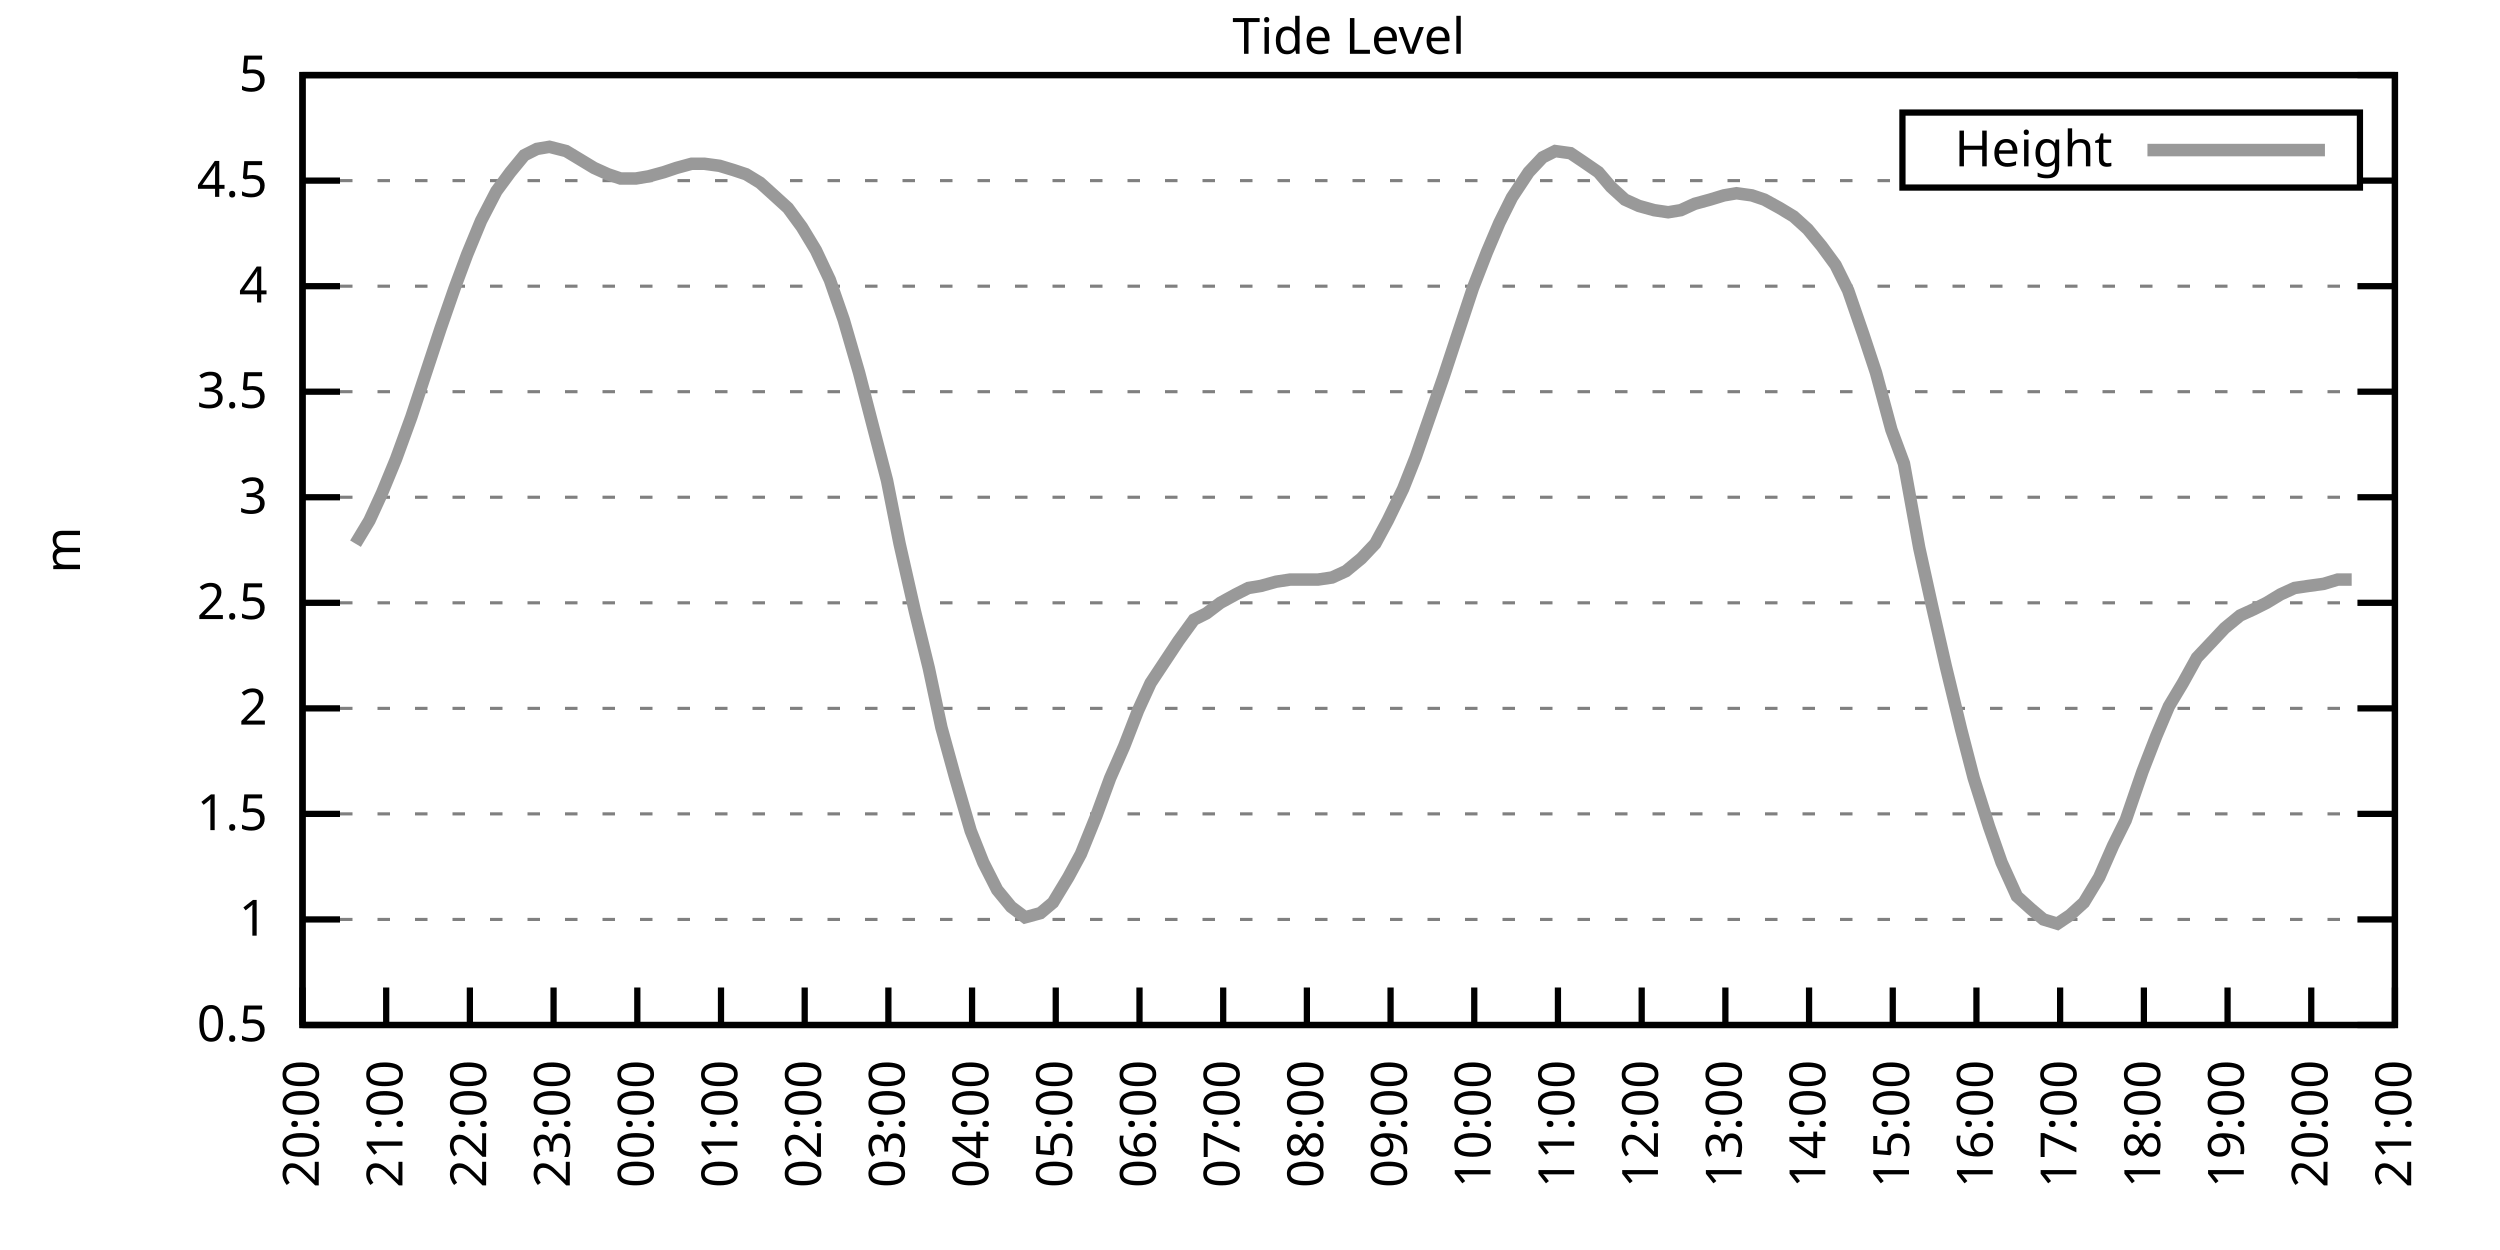
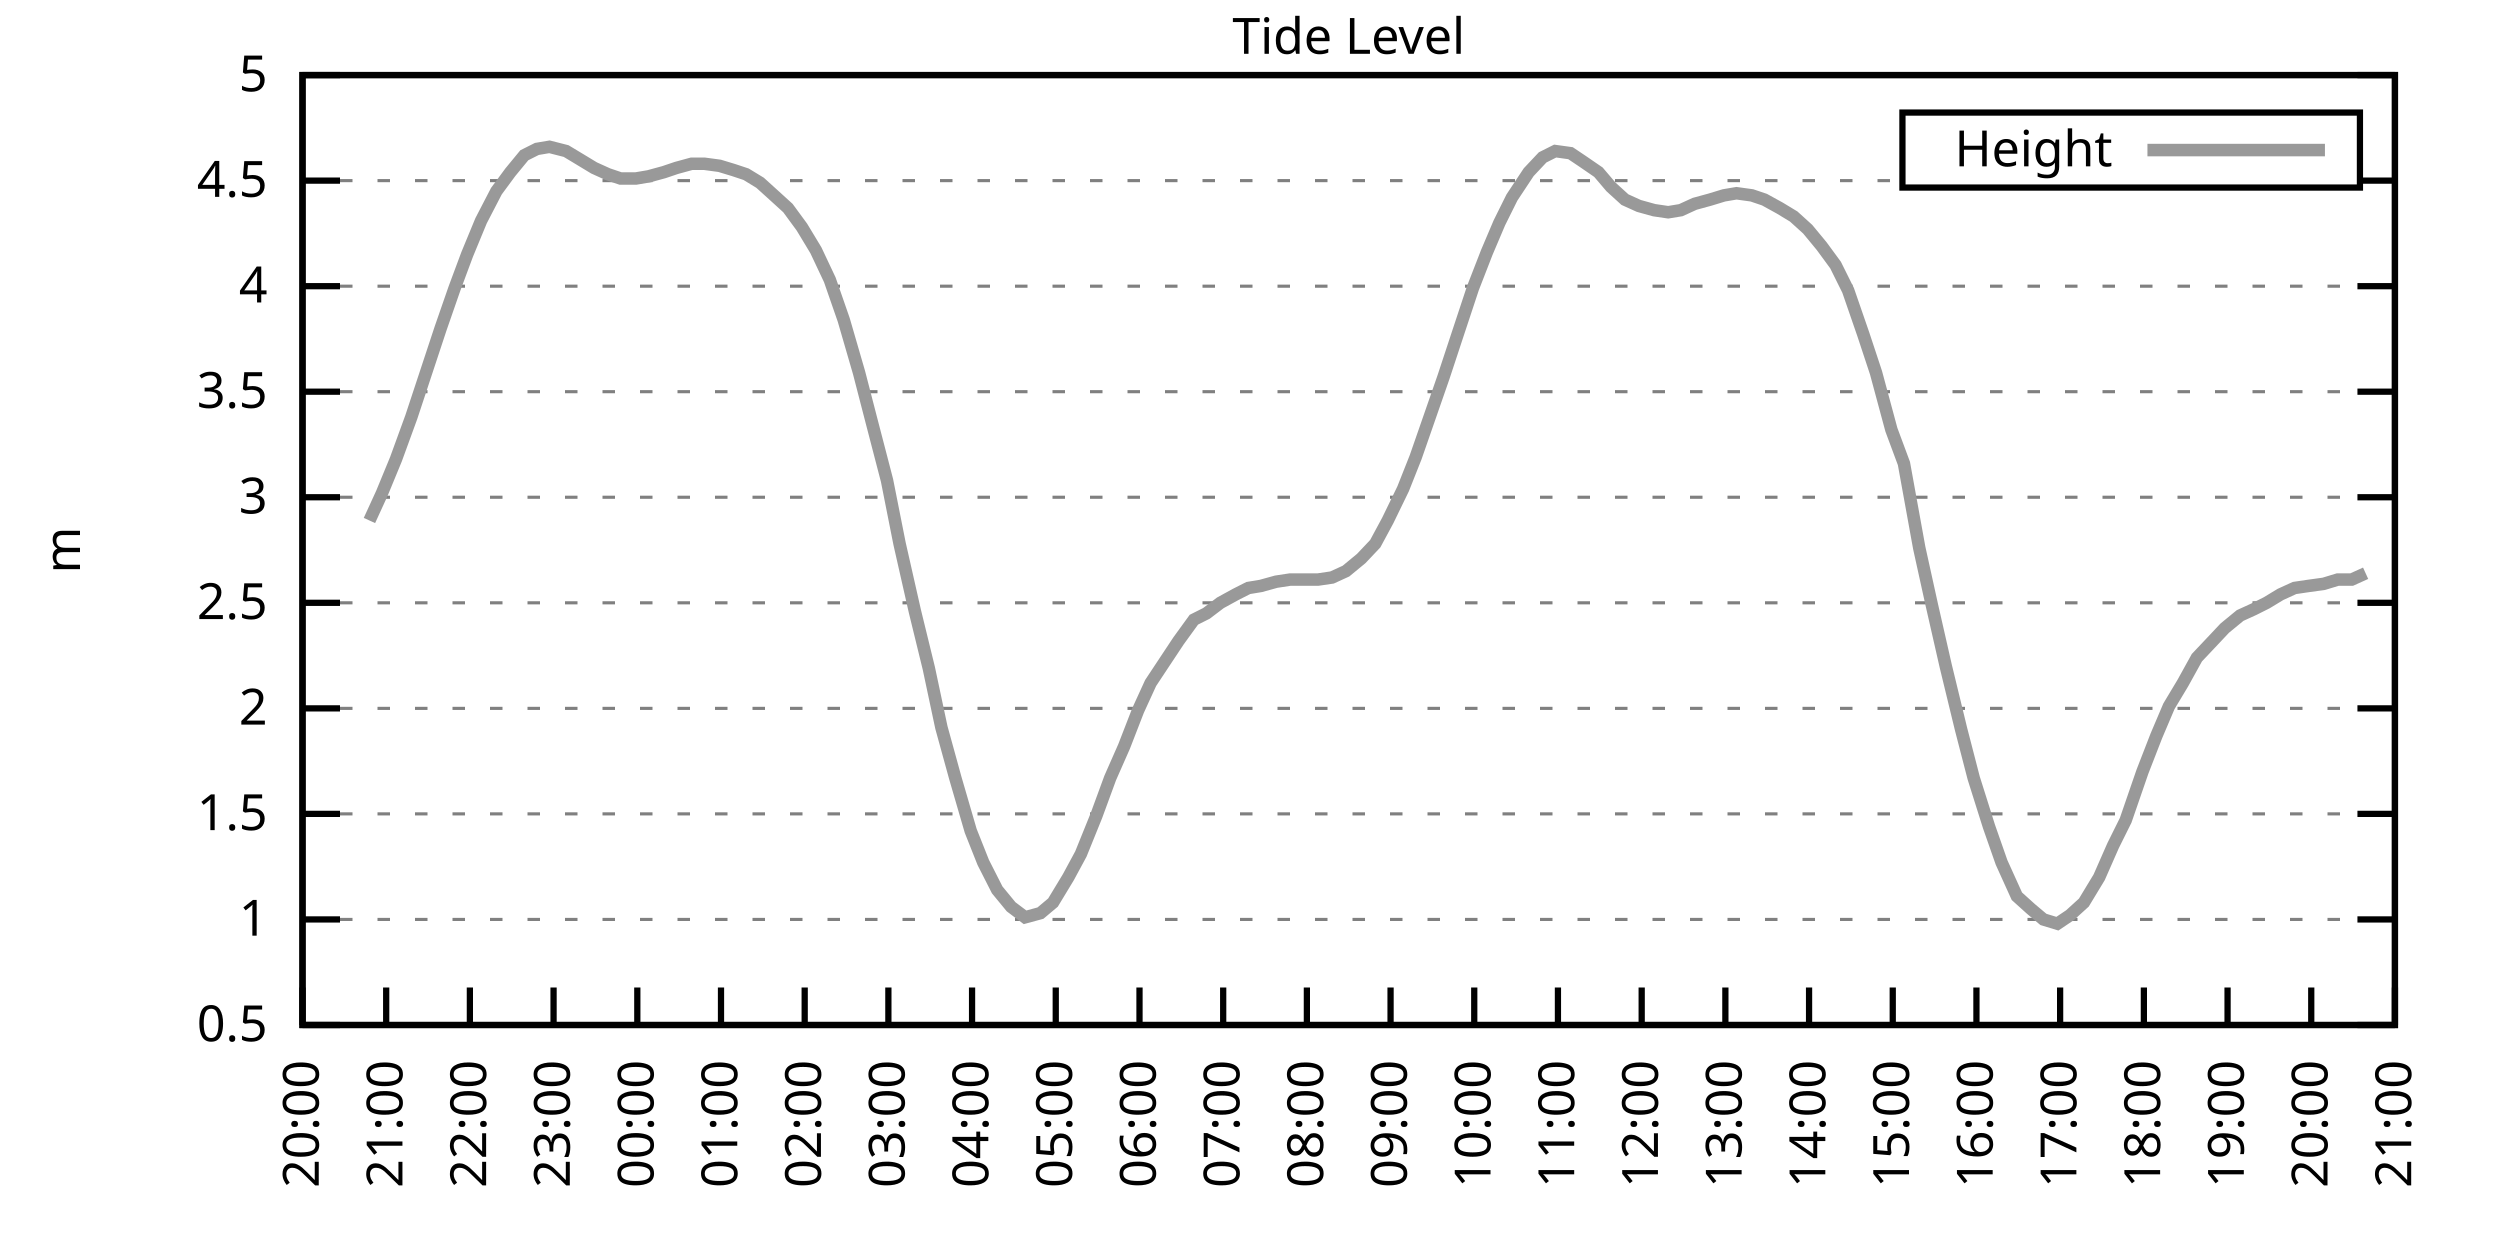
<svg xmlns="http://www.w3.org/2000/svg" xmlns:xlink="http://www.w3.org/1999/xlink" width="400" height="200" viewBox="0 0 400 200">
  <g id="gnuplot_canvas">
    <rect x="0" y="0" width="400" height="200" fill="none" />
    <defs>
      <circle id="gpDot" r="0.5" stroke-width="0.5" stroke="currentColor" />
      <path id="gpPt0" stroke-width="0.333" stroke="currentColor" d="M-1,0 h2 M0,-1 v2" />
      <path id="gpPt1" stroke-width="0.333" stroke="currentColor" d="M-1,-1 L1,1 M1,-1 L-1,1" />
      <path id="gpPt2" stroke-width="0.333" stroke="currentColor" d="M-1,0 L1,0 M0,-1 L0,1 M-1,-1 L1,1 M-1,1 L1,-1" />
      <rect id="gpPt3" stroke-width="0.333" stroke="currentColor" x="-1" y="-1" width="2" height="2" />
      <rect id="gpPt4" stroke-width="0.333" stroke="currentColor" fill="currentColor" x="-1" y="-1" width="2" height="2" />
      <circle id="gpPt5" stroke-width="0.333" stroke="currentColor" cx="0" cy="0" r="1" />
      <use xlink:href="#gpPt5" id="gpPt6" fill="currentColor" stroke="none" />
      <path id="gpPt7" stroke-width="0.333" stroke="currentColor" d="M0,-1.33 L-1.33,0.67 L1.33,0.67 z" />
      <use xlink:href="#gpPt7" id="gpPt8" fill="currentColor" stroke="none" />
      <use xlink:href="#gpPt7" id="gpPt9" stroke="currentColor" transform="rotate(180)" />
      <use xlink:href="#gpPt9" id="gpPt10" fill="currentColor" stroke="none" />
      <use xlink:href="#gpPt3" id="gpPt11" stroke="currentColor" transform="rotate(45)" />
      <use xlink:href="#gpPt11" id="gpPt12" fill="currentColor" stroke="none" />
      <path id="gpPt13" stroke-width="0.333" stroke="currentColor" d="M0,1.330 L1.265,0.411 L0.782,-1.067 L-0.782,-1.076 L-1.265,0.411 z" />
      <use xlink:href="#gpPt13" id="gpPt14" fill="currentColor" stroke="none" />
      <filter id="textbox" filterUnits="objectBoundingBox" x="0" y="0" height="1" width="1">
        <feFlood flood-color="white" flood-opacity="1" result="bgnd" />
        <feComposite in="SourceGraphic" in2="bgnd" operator="atop" />
      </filter>
      <filter id="greybox" filterUnits="objectBoundingBox" x="0" y="0" height="1" width="1">
        <feFlood flood-color="lightgrey" flood-opacity="1" result="grey" />
        <feComposite in="SourceGraphic" in2="grey" operator="atop" />
      </filter>
    </defs>
    <g fill="none" color="white" stroke="currentColor" stroke-width="1.00" stroke-linecap="butt" stroke-linejoin="miter">
</g>
    <g fill="none" color="black" stroke="currentColor" stroke-width="1.00" stroke-linecap="butt" stroke-linejoin="miter">
      <g stroke="none" shape-rendering="crispEdges">
        <polygon fill="rgb(255, 255, 255)" points="48.40,164.00 383.18,164.00 383.18,12.02 48.40,12.02 " />
      </g>
    </g>
    <g fill="none" color="black" stroke="currentColor" stroke-width="1.00" stroke-linecap="butt" stroke-linejoin="miter">
</g>
    <g fill="none" color="black" stroke="black" stroke-width="0.50" stroke-linecap="butt" stroke-linejoin="miter">
</g>
    <g fill="none" color="gray" stroke="currentColor" stroke-width="0.50" stroke-linecap="butt" stroke-linejoin="miter">
      <path stroke="gray" stroke-dasharray="2,4" class="gridline" d="M48.40,164.00 L383.19,164.00  " />
    </g>
    <g fill="none" color="gray" stroke="gray" stroke-width="1.00" stroke-linecap="butt" stroke-linejoin="miter">
</g>
    <g fill="none" color="black" stroke="currentColor" stroke-width="1.00" stroke-linecap="butt" stroke-linejoin="miter">
      <path stroke="black" d="M48.40,164.00 L54.40,164.00 M383.19,164.00 L377.19,164.00  " />
      <g transform="translate(42.80,166.60)" stroke="none" fill="black" font-family="Sans" font-size="8.00" text-anchor="end">
        <text>
          <tspan font-family="Sans"> 0.5</tspan>
        </text>
      </g>
    </g>
    <g fill="none" color="black" stroke="currentColor" stroke-width="1.00" stroke-linecap="butt" stroke-linejoin="miter">
</g>
    <g fill="none" color="black" stroke="black" stroke-width="0.50" stroke-linecap="butt" stroke-linejoin="miter">
</g>
    <g fill="none" color="gray" stroke="currentColor" stroke-width="0.50" stroke-linecap="butt" stroke-linejoin="miter">
      <path stroke="gray" stroke-dasharray="2,4" class="gridline" d="M48.40,147.11 L383.19,147.11  " />
    </g>
    <g fill="none" color="gray" stroke="gray" stroke-width="1.00" stroke-linecap="butt" stroke-linejoin="miter">
</g>
    <g fill="none" color="black" stroke="currentColor" stroke-width="1.00" stroke-linecap="butt" stroke-linejoin="miter">
      <path stroke="black" d="M48.40,147.11 L54.40,147.11 M383.19,147.11 L377.19,147.11  " />
      <g transform="translate(42.80,149.71)" stroke="none" fill="black" font-family="Sans" font-size="8.00" text-anchor="end">
        <text>
          <tspan font-family="Sans"> 1</tspan>
        </text>
      </g>
    </g>
    <g fill="none" color="black" stroke="currentColor" stroke-width="1.00" stroke-linecap="butt" stroke-linejoin="miter">
</g>
    <g fill="none" color="black" stroke="black" stroke-width="0.50" stroke-linecap="butt" stroke-linejoin="miter">
</g>
    <g fill="none" color="gray" stroke="currentColor" stroke-width="0.50" stroke-linecap="butt" stroke-linejoin="miter">
      <path stroke="gray" stroke-dasharray="2,4" class="gridline" d="M48.40,130.22 L383.19,130.22  " />
    </g>
    <g fill="none" color="gray" stroke="gray" stroke-width="1.00" stroke-linecap="butt" stroke-linejoin="miter">
</g>
    <g fill="none" color="black" stroke="currentColor" stroke-width="1.00" stroke-linecap="butt" stroke-linejoin="miter">
      <path stroke="black" d="M48.40,130.22 L54.40,130.22 M383.19,130.22 L377.19,130.22  " />
      <g transform="translate(42.80,132.82)" stroke="none" fill="black" font-family="Sans" font-size="8.00" text-anchor="end">
        <text>
          <tspan font-family="Sans"> 1.5</tspan>
        </text>
      </g>
    </g>
    <g fill="none" color="black" stroke="currentColor" stroke-width="1.00" stroke-linecap="butt" stroke-linejoin="miter">
</g>
    <g fill="none" color="black" stroke="black" stroke-width="0.50" stroke-linecap="butt" stroke-linejoin="miter">
</g>
    <g fill="none" color="gray" stroke="currentColor" stroke-width="0.50" stroke-linecap="butt" stroke-linejoin="miter">
      <path stroke="gray" stroke-dasharray="2,4" class="gridline" d="M48.40,113.34 L383.19,113.34  " />
    </g>
    <g fill="none" color="gray" stroke="gray" stroke-width="1.00" stroke-linecap="butt" stroke-linejoin="miter">
</g>
    <g fill="none" color="black" stroke="currentColor" stroke-width="1.00" stroke-linecap="butt" stroke-linejoin="miter">
      <path stroke="black" d="M48.40,113.34 L54.40,113.34 M383.19,113.34 L377.19,113.34  " />
      <g transform="translate(42.80,115.94)" stroke="none" fill="black" font-family="Sans" font-size="8.00" text-anchor="end">
        <text>
          <tspan font-family="Sans"> 2</tspan>
        </text>
      </g>
    </g>
    <g fill="none" color="black" stroke="currentColor" stroke-width="1.00" stroke-linecap="butt" stroke-linejoin="miter">
</g>
    <g fill="none" color="black" stroke="black" stroke-width="0.50" stroke-linecap="butt" stroke-linejoin="miter">
</g>
    <g fill="none" color="gray" stroke="currentColor" stroke-width="0.50" stroke-linecap="butt" stroke-linejoin="miter">
      <path stroke="gray" stroke-dasharray="2,4" class="gridline" d="M48.40,96.45 L383.19,96.45  " />
    </g>
    <g fill="none" color="gray" stroke="gray" stroke-width="1.00" stroke-linecap="butt" stroke-linejoin="miter">
</g>
    <g fill="none" color="black" stroke="currentColor" stroke-width="1.00" stroke-linecap="butt" stroke-linejoin="miter">
      <path stroke="black" d="M48.40,96.45 L54.40,96.45 M383.19,96.45 L377.19,96.45  " />
      <g transform="translate(42.80,99.05)" stroke="none" fill="black" font-family="Sans" font-size="8.00" text-anchor="end">
        <text>
          <tspan font-family="Sans"> 2.5</tspan>
        </text>
      </g>
    </g>
    <g fill="none" color="black" stroke="currentColor" stroke-width="1.00" stroke-linecap="butt" stroke-linejoin="miter">
</g>
    <g fill="none" color="black" stroke="black" stroke-width="0.50" stroke-linecap="butt" stroke-linejoin="miter">
</g>
    <g fill="none" color="gray" stroke="currentColor" stroke-width="0.50" stroke-linecap="butt" stroke-linejoin="miter">
      <path stroke="gray" stroke-dasharray="2,4" class="gridline" d="M48.40,79.56 L383.19,79.56  " />
    </g>
    <g fill="none" color="gray" stroke="gray" stroke-width="1.00" stroke-linecap="butt" stroke-linejoin="miter">
</g>
    <g fill="none" color="black" stroke="currentColor" stroke-width="1.00" stroke-linecap="butt" stroke-linejoin="miter">
      <path stroke="black" d="M48.40,79.56 L54.40,79.56 M383.19,79.56 L377.19,79.56  " />
      <g transform="translate(42.80,82.16)" stroke="none" fill="black" font-family="Sans" font-size="8.00" text-anchor="end">
        <text>
          <tspan font-family="Sans"> 3</tspan>
        </text>
      </g>
    </g>
    <g fill="none" color="black" stroke="currentColor" stroke-width="1.00" stroke-linecap="butt" stroke-linejoin="miter">
</g>
    <g fill="none" color="black" stroke="black" stroke-width="0.50" stroke-linecap="butt" stroke-linejoin="miter">
</g>
    <g fill="none" color="gray" stroke="currentColor" stroke-width="0.50" stroke-linecap="butt" stroke-linejoin="miter">
      <path stroke="gray" stroke-dasharray="2,4" class="gridline" d="M48.40,62.67 L383.19,62.67  " />
    </g>
    <g fill="none" color="gray" stroke="gray" stroke-width="1.00" stroke-linecap="butt" stroke-linejoin="miter">
</g>
    <g fill="none" color="black" stroke="currentColor" stroke-width="1.00" stroke-linecap="butt" stroke-linejoin="miter">
      <path stroke="black" d="M48.40,62.67 L54.40,62.67 M383.19,62.67 L377.19,62.67  " />
      <g transform="translate(42.80,65.27)" stroke="none" fill="black" font-family="Sans" font-size="8.00" text-anchor="end">
        <text>
          <tspan font-family="Sans"> 3.5</tspan>
        </text>
      </g>
    </g>
    <g fill="none" color="black" stroke="currentColor" stroke-width="1.00" stroke-linecap="butt" stroke-linejoin="miter">
</g>
    <g fill="none" color="black" stroke="black" stroke-width="0.50" stroke-linecap="butt" stroke-linejoin="miter">
</g>
    <g fill="none" color="gray" stroke="currentColor" stroke-width="0.50" stroke-linecap="butt" stroke-linejoin="miter">
      <path stroke="gray" stroke-dasharray="2,4" class="gridline" d="M48.40,45.79 L383.19,45.79  " />
    </g>
    <g fill="none" color="gray" stroke="gray" stroke-width="1.00" stroke-linecap="butt" stroke-linejoin="miter">
</g>
    <g fill="none" color="black" stroke="currentColor" stroke-width="1.00" stroke-linecap="butt" stroke-linejoin="miter">
      <path stroke="black" d="M48.40,45.79 L54.40,45.79 M383.19,45.79 L377.19,45.79  " />
      <g transform="translate(42.80,48.39)" stroke="none" fill="black" font-family="Sans" font-size="8.00" text-anchor="end">
        <text>
          <tspan font-family="Sans"> 4</tspan>
        </text>
      </g>
    </g>
    <g fill="none" color="black" stroke="currentColor" stroke-width="1.00" stroke-linecap="butt" stroke-linejoin="miter">
</g>
    <g fill="none" color="black" stroke="black" stroke-width="0.50" stroke-linecap="butt" stroke-linejoin="miter">
</g>
    <g fill="none" color="gray" stroke="currentColor" stroke-width="0.50" stroke-linecap="butt" stroke-linejoin="miter">
      <path stroke="gray" stroke-dasharray="2,4" class="gridline" d="M48.40,28.90 L304.39,28.90 M377.59,28.90 L383.19,28.90  " />
    </g>
    <g fill="none" color="gray" stroke="gray" stroke-width="1.00" stroke-linecap="butt" stroke-linejoin="miter">
</g>
    <g fill="none" color="black" stroke="currentColor" stroke-width="1.00" stroke-linecap="butt" stroke-linejoin="miter">
      <path stroke="black" d="M48.40,28.90 L54.40,28.90 M383.19,28.90 L377.19,28.90  " />
      <g transform="translate(42.80,31.50)" stroke="none" fill="black" font-family="Sans" font-size="8.00" text-anchor="end">
        <text>
          <tspan font-family="Sans"> 4.5</tspan>
        </text>
      </g>
    </g>
    <g fill="none" color="black" stroke="currentColor" stroke-width="1.00" stroke-linecap="butt" stroke-linejoin="miter">
</g>
    <g fill="none" color="black" stroke="black" stroke-width="0.50" stroke-linecap="butt" stroke-linejoin="miter">
</g>
    <g fill="none" color="gray" stroke="currentColor" stroke-width="0.50" stroke-linecap="butt" stroke-linejoin="miter">
      <path stroke="gray" stroke-dasharray="2,4" class="gridline" d="M48.40,12.01 L383.19,12.01  " />
    </g>
    <g fill="none" color="gray" stroke="gray" stroke-width="1.00" stroke-linecap="butt" stroke-linejoin="miter">
</g>
    <g fill="none" color="black" stroke="currentColor" stroke-width="1.00" stroke-linecap="butt" stroke-linejoin="miter">
      <path stroke="black" d="M48.40,12.01 L54.40,12.01 M383.19,12.01 L377.19,12.01  " />
      <g transform="translate(42.80,14.61)" stroke="none" fill="black" font-family="Sans" font-size="8.00" text-anchor="end">
        <text>
          <tspan font-family="Sans"> 5</tspan>
        </text>
      </g>
    </g>
    <g fill="none" color="black" stroke="currentColor" stroke-width="1.00" stroke-linecap="butt" stroke-linejoin="miter">
      <path stroke="black" d="M48.40,164.00 L48.40,158.00  " />
      <g transform="translate(51.00,169.60) rotate(270.00)" stroke="none" fill="black" font-family="Sans" font-size="8.00" text-anchor="end">
        <text>
          <tspan font-family="Sans">20:00</tspan>
        </text>
      </g>
    </g>
    <g fill="none" color="black" stroke="currentColor" stroke-width="1.00" stroke-linecap="butt" stroke-linejoin="miter">
      <path stroke="black" d="M61.79,164.00 L61.79,158.00  " />
      <g transform="translate(64.39,169.60) rotate(270.00)" stroke="none" fill="black" font-family="Sans" font-size="8.00" text-anchor="end">
        <text>
          <tspan font-family="Sans">21:00</tspan>
        </text>
      </g>
    </g>
    <g fill="none" color="black" stroke="currentColor" stroke-width="1.00" stroke-linecap="butt" stroke-linejoin="miter">
      <path stroke="black" d="M75.18,164.00 L75.18,158.00  " />
      <g transform="translate(77.78,169.60) rotate(270.00)" stroke="none" fill="black" font-family="Sans" font-size="8.00" text-anchor="end">
        <text>
          <tspan font-family="Sans">22:00</tspan>
        </text>
      </g>
    </g>
    <g fill="none" color="black" stroke="currentColor" stroke-width="1.00" stroke-linecap="butt" stroke-linejoin="miter">
      <path stroke="black" d="M88.57,164.00 L88.57,158.00  " />
      <g transform="translate(91.17,169.60) rotate(270.00)" stroke="none" fill="black" font-family="Sans" font-size="8.00" text-anchor="end">
        <text>
          <tspan font-family="Sans">23:00</tspan>
        </text>
      </g>
    </g>
    <g fill="none" color="black" stroke="currentColor" stroke-width="1.00" stroke-linecap="butt" stroke-linejoin="miter">
      <path stroke="black" d="M101.97,164.00 L101.97,158.00  " />
      <g transform="translate(104.57,169.60) rotate(270.00)" stroke="none" fill="black" font-family="Sans" font-size="8.00" text-anchor="end">
        <text>
          <tspan font-family="Sans">00:00</tspan>
        </text>
      </g>
    </g>
    <g fill="none" color="black" stroke="currentColor" stroke-width="1.00" stroke-linecap="butt" stroke-linejoin="miter">
      <path stroke="black" d="M115.36,164.00 L115.36,158.00  " />
      <g transform="translate(117.96,169.60) rotate(270.00)" stroke="none" fill="black" font-family="Sans" font-size="8.00" text-anchor="end">
        <text>
          <tspan font-family="Sans">01:00</tspan>
        </text>
      </g>
    </g>
    <g fill="none" color="black" stroke="currentColor" stroke-width="1.00" stroke-linecap="butt" stroke-linejoin="miter">
      <path stroke="black" d="M128.75,164.00 L128.75,158.00  " />
      <g transform="translate(131.35,169.60) rotate(270.00)" stroke="none" fill="black" font-family="Sans" font-size="8.00" text-anchor="end">
        <text>
          <tspan font-family="Sans">02:00</tspan>
        </text>
      </g>
    </g>
    <g fill="none" color="black" stroke="currentColor" stroke-width="1.00" stroke-linecap="butt" stroke-linejoin="miter">
      <path stroke="black" d="M142.14,164.00 L142.14,158.00  " />
      <g transform="translate(144.74,169.60) rotate(270.00)" stroke="none" fill="black" font-family="Sans" font-size="8.00" text-anchor="end">
        <text>
          <tspan font-family="Sans">03:00</tspan>
        </text>
      </g>
    </g>
    <g fill="none" color="black" stroke="currentColor" stroke-width="1.00" stroke-linecap="butt" stroke-linejoin="miter">
      <path stroke="black" d="M155.53,164.00 L155.53,158.00  " />
      <g transform="translate(158.13,169.60) rotate(270.00)" stroke="none" fill="black" font-family="Sans" font-size="8.00" text-anchor="end">
        <text>
          <tspan font-family="Sans">04:00</tspan>
        </text>
      </g>
    </g>
    <g fill="none" color="black" stroke="currentColor" stroke-width="1.00" stroke-linecap="butt" stroke-linejoin="miter">
      <path stroke="black" d="M168.92,164.00 L168.92,158.00  " />
      <g transform="translate(171.52,169.60) rotate(270.00)" stroke="none" fill="black" font-family="Sans" font-size="8.00" text-anchor="end">
        <text>
          <tspan font-family="Sans">05:00</tspan>
        </text>
      </g>
    </g>
    <g fill="none" color="black" stroke="currentColor" stroke-width="1.00" stroke-linecap="butt" stroke-linejoin="miter">
      <path stroke="black" d="M182.32,164.00 L182.32,158.00  " />
      <g transform="translate(184.92,169.60) rotate(270.00)" stroke="none" fill="black" font-family="Sans" font-size="8.00" text-anchor="end">
        <text>
          <tspan font-family="Sans">06:00</tspan>
        </text>
      </g>
    </g>
    <g fill="none" color="black" stroke="currentColor" stroke-width="1.00" stroke-linecap="butt" stroke-linejoin="miter">
      <path stroke="black" d="M195.71,164.00 L195.71,158.00  " />
      <g transform="translate(198.31,169.60) rotate(270.00)" stroke="none" fill="black" font-family="Sans" font-size="8.00" text-anchor="end">
        <text>
          <tspan font-family="Sans">07:00</tspan>
        </text>
      </g>
    </g>
    <g fill="none" color="black" stroke="currentColor" stroke-width="1.00" stroke-linecap="butt" stroke-linejoin="miter">
      <path stroke="black" d="M209.10,164.00 L209.10,158.00  " />
      <g transform="translate(211.70,169.60) rotate(270.00)" stroke="none" fill="black" font-family="Sans" font-size="8.00" text-anchor="end">
        <text>
          <tspan font-family="Sans">08:00</tspan>
        </text>
      </g>
    </g>
    <g fill="none" color="black" stroke="currentColor" stroke-width="1.00" stroke-linecap="butt" stroke-linejoin="miter">
      <path stroke="black" d="M222.49,164.00 L222.49,158.00  " />
      <g transform="translate(225.09,169.60) rotate(270.00)" stroke="none" fill="black" font-family="Sans" font-size="8.00" text-anchor="end">
        <text>
          <tspan font-family="Sans">09:00</tspan>
        </text>
      </g>
    </g>
    <g fill="none" color="black" stroke="currentColor" stroke-width="1.00" stroke-linecap="butt" stroke-linejoin="miter">
      <path stroke="black" d="M235.88,164.00 L235.88,158.00  " />
      <g transform="translate(238.48,169.60) rotate(270.00)" stroke="none" fill="black" font-family="Sans" font-size="8.00" text-anchor="end">
        <text>
          <tspan font-family="Sans">10:00</tspan>
        </text>
      </g>
    </g>
    <g fill="none" color="black" stroke="currentColor" stroke-width="1.00" stroke-linecap="butt" stroke-linejoin="miter">
      <path stroke="black" d="M249.27,164.00 L249.27,158.00  " />
      <g transform="translate(251.87,169.60) rotate(270.00)" stroke="none" fill="black" font-family="Sans" font-size="8.00" text-anchor="end">
        <text>
          <tspan font-family="Sans">11:00</tspan>
        </text>
      </g>
    </g>
    <g fill="none" color="black" stroke="currentColor" stroke-width="1.00" stroke-linecap="butt" stroke-linejoin="miter">
      <path stroke="black" d="M262.67,164.00 L262.67,158.00  " />
      <g transform="translate(265.27,169.60) rotate(270.00)" stroke="none" fill="black" font-family="Sans" font-size="8.00" text-anchor="end">
        <text>
          <tspan font-family="Sans">12:00</tspan>
        </text>
      </g>
    </g>
    <g fill="none" color="black" stroke="currentColor" stroke-width="1.00" stroke-linecap="butt" stroke-linejoin="miter">
      <path stroke="black" d="M276.06,164.00 L276.06,158.00  " />
      <g transform="translate(278.66,169.60) rotate(270.00)" stroke="none" fill="black" font-family="Sans" font-size="8.00" text-anchor="end">
        <text>
          <tspan font-family="Sans">13:00</tspan>
        </text>
      </g>
    </g>
    <g fill="none" color="black" stroke="currentColor" stroke-width="1.00" stroke-linecap="butt" stroke-linejoin="miter">
      <path stroke="black" d="M289.45,164.00 L289.45,158.00  " />
      <g transform="translate(292.05,169.60) rotate(270.00)" stroke="none" fill="black" font-family="Sans" font-size="8.00" text-anchor="end">
        <text>
          <tspan font-family="Sans">14:00</tspan>
        </text>
      </g>
    </g>
    <g fill="none" color="black" stroke="currentColor" stroke-width="1.00" stroke-linecap="butt" stroke-linejoin="miter">
      <path stroke="black" d="M302.84,164.00 L302.84,158.00  " />
      <g transform="translate(305.44,169.60) rotate(270.00)" stroke="none" fill="black" font-family="Sans" font-size="8.00" text-anchor="end">
        <text>
          <tspan font-family="Sans">15:00</tspan>
        </text>
      </g>
    </g>
    <g fill="none" color="black" stroke="currentColor" stroke-width="1.00" stroke-linecap="butt" stroke-linejoin="miter">
      <path stroke="black" d="M316.23,164.00 L316.23,158.00  " />
      <g transform="translate(318.83,169.60) rotate(270.00)" stroke="none" fill="black" font-family="Sans" font-size="8.00" text-anchor="end">
        <text>
          <tspan font-family="Sans">16:00</tspan>
        </text>
      </g>
    </g>
    <g fill="none" color="black" stroke="currentColor" stroke-width="1.00" stroke-linecap="butt" stroke-linejoin="miter">
      <path stroke="black" d="M329.62,164.00 L329.62,158.00  " />
      <g transform="translate(332.22,169.60) rotate(270.00)" stroke="none" fill="black" font-family="Sans" font-size="8.00" text-anchor="end">
        <text>
          <tspan font-family="Sans">17:00</tspan>
        </text>
      </g>
    </g>
    <g fill="none" color="black" stroke="currentColor" stroke-width="1.00" stroke-linecap="butt" stroke-linejoin="miter">
      <path stroke="black" d="M343.02,164.00 L343.02,158.00  " />
      <g transform="translate(345.62,169.60) rotate(270.00)" stroke="none" fill="black" font-family="Sans" font-size="8.00" text-anchor="end">
        <text>
          <tspan font-family="Sans">18:00</tspan>
        </text>
      </g>
    </g>
    <g fill="none" color="black" stroke="currentColor" stroke-width="1.00" stroke-linecap="butt" stroke-linejoin="miter">
      <path stroke="black" d="M356.41,164.00 L356.41,158.00  " />
      <g transform="translate(359.01,169.60) rotate(270.00)" stroke="none" fill="black" font-family="Sans" font-size="8.00" text-anchor="end">
        <text>
          <tspan font-family="Sans">19:00</tspan>
        </text>
      </g>
    </g>
    <g fill="none" color="black" stroke="currentColor" stroke-width="1.00" stroke-linecap="butt" stroke-linejoin="miter">
      <path stroke="black" d="M369.80,164.00 L369.80,158.00  " />
      <g transform="translate(372.40,169.60) rotate(270.00)" stroke="none" fill="black" font-family="Sans" font-size="8.00" text-anchor="end">
        <text>
          <tspan font-family="Sans">20:00</tspan>
        </text>
      </g>
    </g>
    <g fill="none" color="black" stroke="currentColor" stroke-width="1.00" stroke-linecap="butt" stroke-linejoin="miter">
      <path stroke="black" d="M383.19,164.00 L383.19,158.00  " />
      <g transform="translate(385.79,169.60) rotate(270.00)" stroke="none" fill="black" font-family="Sans" font-size="8.00" text-anchor="end">
        <text>
          <tspan font-family="Sans">21:00</tspan>
        </text>
      </g>
    </g>
    <g fill="none" color="black" stroke="currentColor" stroke-width="1.00" stroke-linecap="butt" stroke-linejoin="miter">
</g>
    <g fill="none" color="black" stroke="currentColor" stroke-width="1.00" stroke-linecap="butt" stroke-linejoin="miter">
      <path stroke="black" d="M48.40,12.01 L48.40,164.00 L383.19,164.00 L383.19,12.01 L48.40,12.01 Z  " />
    </g>
    <g fill="none" color="black" stroke="currentColor" stroke-width="1.00" stroke-linecap="butt" stroke-linejoin="miter">
</g>
    <g fill="none" color="black" stroke="currentColor" stroke-width="1.00" stroke-linecap="butt" stroke-linejoin="miter">
      <path stroke="black" d="M304.39,30.01 L304.39,18.01 L377.59,18.01 L377.59,30.01 L304.39,30.01 Z  " />
    </g>
    <g id="Tide_level_plot_1">
      <g fill="none" color="white" stroke="black" stroke-width="2.00" stroke-linecap="butt" stroke-linejoin="miter">
</g>
      <g fill="none" color="black" stroke="currentColor" stroke-width="2.00" stroke-linecap="butt" stroke-linejoin="miter">
        <g transform="translate(337.99,26.61)" stroke="none" fill="black" font-family="Sans" font-size="8.00" text-anchor="end">
          <text>
            <tspan font-family="Sans">Height</tspan>
          </text>
        </g>
      </g>
      <g fill="none" color="black" stroke="currentColor" stroke-width="2.00" stroke-linecap="butt" stroke-linejoin="miter">
-         <path stroke="rgb(153, 153, 153)" d="M343.59,24.01 L371.99,24.01 M56.88,86.99 L59.11,83.28 L61.12,78.89 L63.35,73.48 L65.81,66.73 L67.82,60.65   L70.50,52.54 L72.73,46.12 L74.74,40.72 L76.97,35.32 L79.42,30.59 L81.66,27.55 L83.89,24.84 L85.90,23.83   L87.91,23.49 L90.58,24.17 L92.82,25.52 L95.05,26.87 L97.28,27.88 L99.29,28.56 L101.74,28.56 L103.75,28.22   L106.21,27.55 L108.22,26.87 L110.67,26.20 L112.68,26.20 L115.13,26.53 L117.37,27.21 L119.38,27.88 L121.61,29.24   L123.84,31.26 L126.07,33.29 L128.30,36.33 L130.54,40.04 L132.77,44.77 L135.00,51.19 L137.45,59.63 L139.46,67.40   L141.92,76.86 L143.93,86.99 L146.38,97.80 L148.61,106.92 L150.62,116.38 L152.85,124.48 L155.31,132.93 L157.32,137.99   L159.55,142.38 L161.78,145.09 L164.01,146.77 L166.47,146.10 L168.48,144.41 L170.93,140.36 L172.94,136.64 L175.40,130.56   L177.63,124.48 L179.86,119.42 L182.09,113.67 L184.10,109.28 L186.33,105.91 L188.57,102.53 L191.02,99.15 L193.03,98.14   L195.26,96.45 L197.72,95.10 L199.73,94.08 L201.73,93.75 L204.19,93.07 L206.42,92.73 L208.65,92.73 L210.88,92.73   L213.12,92.40 L215.35,91.38 L217.80,89.36 L220.04,86.99 L222.04,83.28 L224.50,78.21 L226.51,73.14 L228.74,66.73   L230.97,60.31 L233.20,53.55 L235.66,46.12 L237.89,40.38 L239.90,35.65 L241.91,31.60 L244.59,27.55 L246.82,25.18   L248.83,24.17 L251.28,24.51 L253.29,25.86 L255.75,27.55 L257.76,29.91 L259.99,31.94 L262.22,32.95 L264.67,33.63   L266.91,33.96 L268.92,33.63 L271.15,32.61 L273.60,31.94 L275.83,31.26 L277.84,30.92 L280.30,31.26 L282.31,31.94   L284.76,33.29 L286.99,34.64 L289.23,36.67 L291.46,39.37 L293.69,42.41 L295.70,46.46 L298.15,53.55 L300.16,59.63   L302.62,68.75 L304.63,74.16 L307.08,87.67 L309.09,96.79 L311.32,106.58 L313.78,116.71 L315.79,124.48 L318.24,132.25   L320.25,137.99 L322.70,143.40 L324.94,145.42 L326.95,147.11 L329.18,147.79 L331.19,146.44 L333.42,144.41 L335.87,140.36   L338.10,135.29 L340.11,131.24 L342.79,123.47 L345.02,117.73 L347.03,113.00 L349.26,109.28 L351.50,105.23 L353.73,102.87   L355.96,100.50 L358.42,98.48 L360.65,97.46 L362.66,96.45 L364.89,95.10 L367.12,94.08 L369.35,93.75 L371.81,93.41   L374.04,92.73 L376.27,92.73  " />
+         <path stroke="rgb(153, 153, 153)" d="M343.59,24.01 L371.99,24.01 M59.11,83.28 L61.12,78.89 L63.35,73.48 L65.81,66.73 L67.82,60.65 L70.50,52.54   L72.73,46.12 L74.74,40.72 L76.97,35.32 L79.42,30.59 L81.66,27.55 L83.89,24.84 L85.90,23.83 L87.91,23.49   L90.58,24.17 L92.82,25.52 L95.05,26.87 L97.28,27.88 L99.29,28.56 L101.74,28.56 L103.75,28.22 L106.21,27.55   L108.22,26.87 L110.67,26.20 L112.68,26.20 L115.13,26.53 L117.37,27.21 L119.38,27.88 L121.61,29.24 L123.84,31.26   L126.07,33.29 L128.30,36.33 L130.54,40.04 L132.77,44.77 L135.00,51.19 L137.45,59.63 L139.46,67.40 L141.92,76.86   L143.93,86.99 L146.38,97.80 L148.61,106.92 L150.62,116.38 L152.85,124.48 L155.31,132.93 L157.32,137.99 L159.55,142.38   L161.78,145.09 L164.01,146.77 L166.47,146.10 L168.48,144.41 L170.93,140.36 L172.94,136.64 L175.40,130.56 L177.63,124.48   L179.86,119.42 L182.09,113.67 L184.10,109.28 L186.33,105.91 L188.57,102.53 L191.02,99.15 L193.03,98.14 L195.26,96.45   L197.72,95.10 L199.73,94.08 L201.73,93.75 L204.19,93.07 L206.42,92.73 L208.65,92.73 L210.88,92.73 L213.12,92.40   L215.35,91.38 L217.80,89.36 L220.04,86.99 L222.04,83.28 L224.50,78.21 L226.51,73.14 L228.74,66.73 L230.97,60.31   L233.20,53.55 L235.66,46.12 L237.89,40.38 L239.90,35.65 L241.91,31.60 L244.59,27.55 L246.82,25.18 L248.83,24.17   L251.28,24.51 L253.29,25.86 L255.75,27.55 L257.76,29.91 L259.99,31.94 L262.22,32.95 L264.67,33.63 L266.91,33.96   L268.92,33.63 L271.15,32.61 L273.60,31.94 L275.83,31.26 L277.84,30.92 L280.30,31.26 L282.31,31.94 L284.76,33.29   L286.99,34.64 L289.23,36.67 L291.46,39.37 L293.69,42.41 L295.70,46.46 L298.15,53.55 L300.16,59.63 L302.62,68.75   L304.63,74.16 L307.08,87.67 L309.09,96.79 L311.32,106.58 L313.78,116.71 L315.79,124.48 L318.24,132.25 L320.25,137.99   L322.70,143.40 L324.94,145.42 L326.95,147.11 L329.18,147.79 L331.19,146.44 L333.42,144.41 L335.87,140.36 L338.10,135.29   L340.11,131.24 L342.79,123.47 L345.02,117.73 L347.03,113.00 L349.26,109.28 L351.50,105.23 L353.73,102.87 L355.96,100.50   L358.42,98.48 L360.65,97.46 L362.66,96.45 L364.89,95.10 L367.12,94.08 L369.35,93.75 L371.81,93.41 L374.04,92.73   L376.27,92.73 L378.50,91.72  " />
      </g>
    </g>
    <g fill="none" color="black" stroke="currentColor" stroke-width="2.00" stroke-linecap="butt" stroke-linejoin="miter">
</g>
    <g fill="none" color="black" stroke="black" stroke-width="1.00" stroke-linecap="butt" stroke-linejoin="miter">
</g>
    <g fill="none" color="black" stroke="currentColor" stroke-width="1.00" stroke-linecap="butt" stroke-linejoin="miter">
      <path stroke="black" d="M48.40,12.01 L48.40,164.00 L383.19,164.00 L383.19,12.01 L48.40,12.01 Z  " />
      <g transform="translate(12.80,88.01) rotate(270.00)" stroke="none" fill="black" font-family="Sans" font-size="8.00" text-anchor="middle">
        <text>
          <tspan font-family="Sans">m</tspan>
        </text>
      </g>
    </g>
    <g fill="none" color="black" stroke="currentColor" stroke-width="1.00" stroke-linecap="butt" stroke-linejoin="miter">
</g>
    <g fill="none" color="black" stroke="currentColor" stroke-width="1.00" stroke-linecap="butt" stroke-linejoin="miter">
      <g transform="translate(215.79,8.61)" stroke="none" fill="black" font-family="Sans" font-size="8.00" text-anchor="middle">
        <text>
          <tspan font-family="Sans">Tide Level</tspan>
        </text>
      </g>
    </g>
    <g fill="none" color="black" stroke="currentColor" stroke-width="1.00" stroke-linecap="butt" stroke-linejoin="miter">
</g>
  </g>
</svg>
